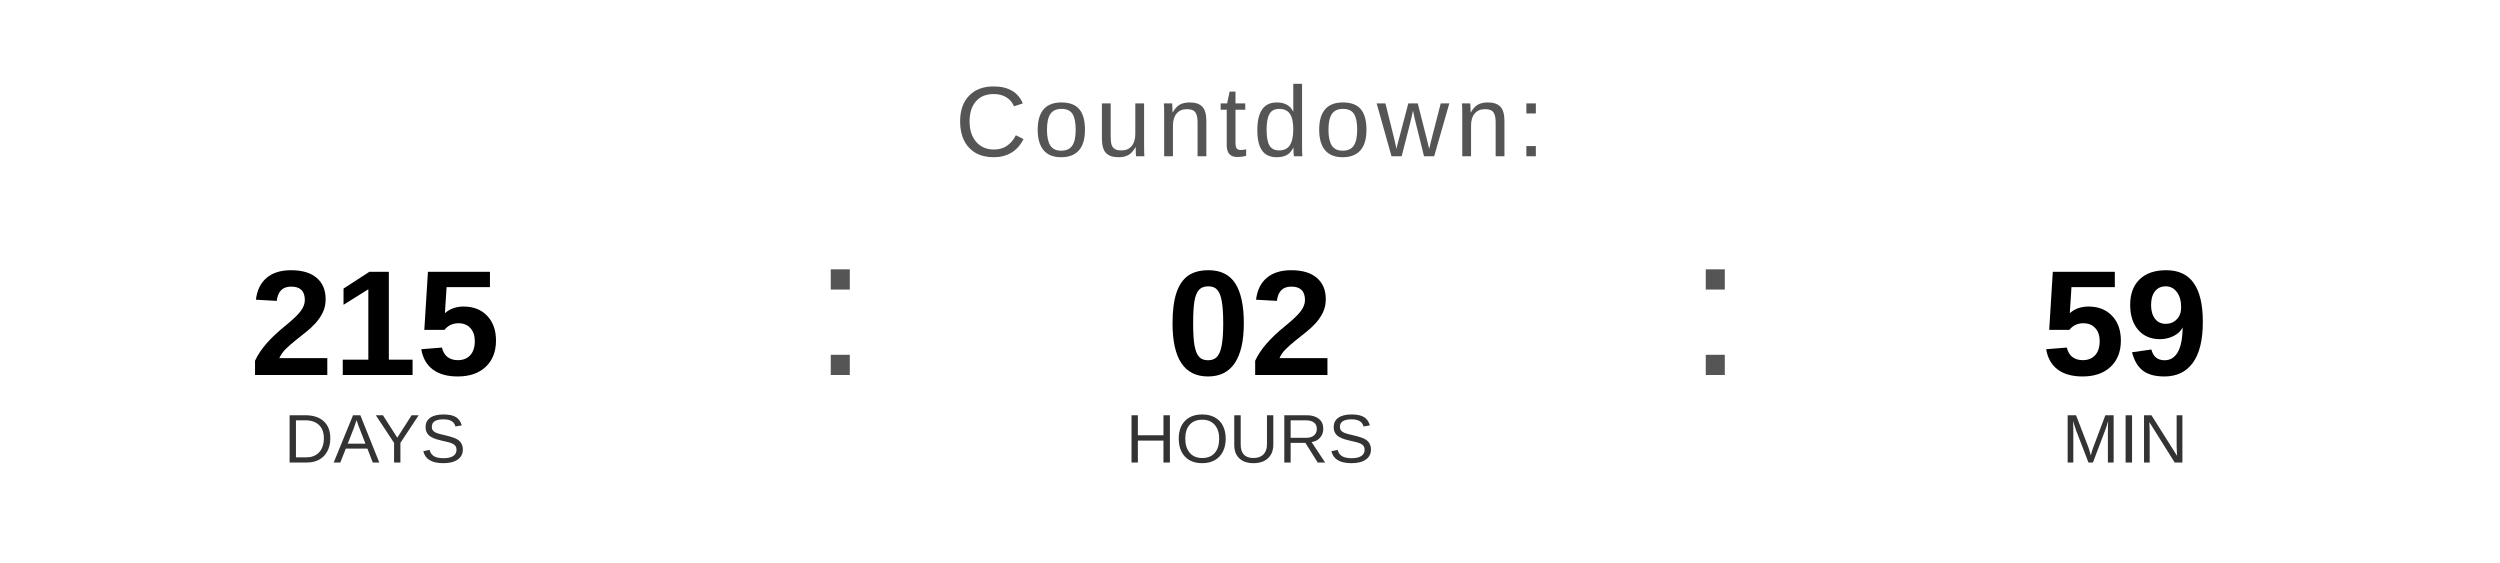
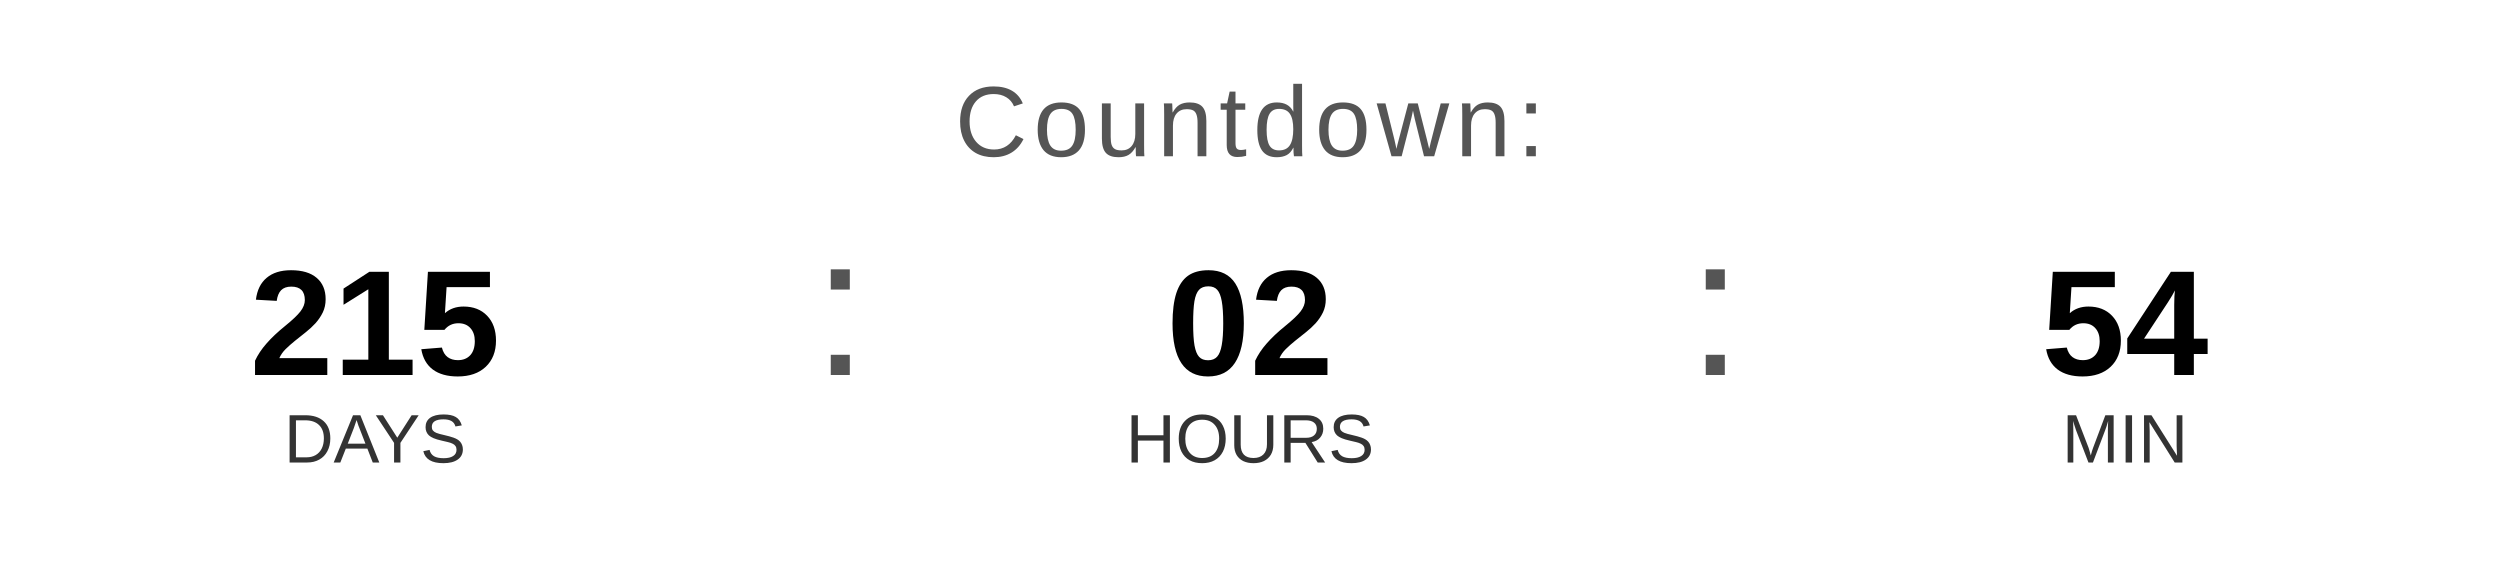
<svg xmlns="http://www.w3.org/2000/svg" width="400" height="90" viewBox="0 0 400 90">
  <text x="200" y="25" font-family="Arial, Helvetica, sans-serif" font-size="16" fill="#555555" text-anchor="middle" letter-spacing="1">
    Countdown:
  </text>
  <text x="60" y="60" font-family="Arial, Helvetica, sans-serif" font-size="24" font-weight="bold" fill="#000000" text-anchor="middle">215</text>
  <text x="60" y="74" font-family="Arial, Helvetica, sans-serif" font-size="11" fill="#333333" text-anchor="middle">DAYS</text>
  <text x="130" y="60" font-family="Arial, sans-serif" font-size="32" fill="#555555">:</text>
  <text x="200" y="60" font-family="Arial, Helvetica, sans-serif" font-size="24" font-weight="bold" fill="#000000" text-anchor="middle">02</text>
  <text x="200" y="74" font-family="Arial, Helvetica, sans-serif" font-size="11" fill="#333333" text-anchor="middle">HOURS</text>
  <text x="270" y="60" font-family="Arial, sans-serif" font-size="32" fill="#555555">:</text>
-   <text x="340" y="60" font-family="Arial, Helvetica, sans-serif" font-size="24" font-weight="bold" fill="#000000" text-anchor="middle">59</text>
+   <text x="340" y="60" font-family="Arial, Helvetica, sans-serif" font-size="24" font-weight="bold" fill="#000000" text-anchor="middle">54</text>
  <text x="340" y="74" font-family="Arial, Helvetica, sans-serif" font-size="11" fill="#333333" text-anchor="middle">MIN</text>
</svg>
